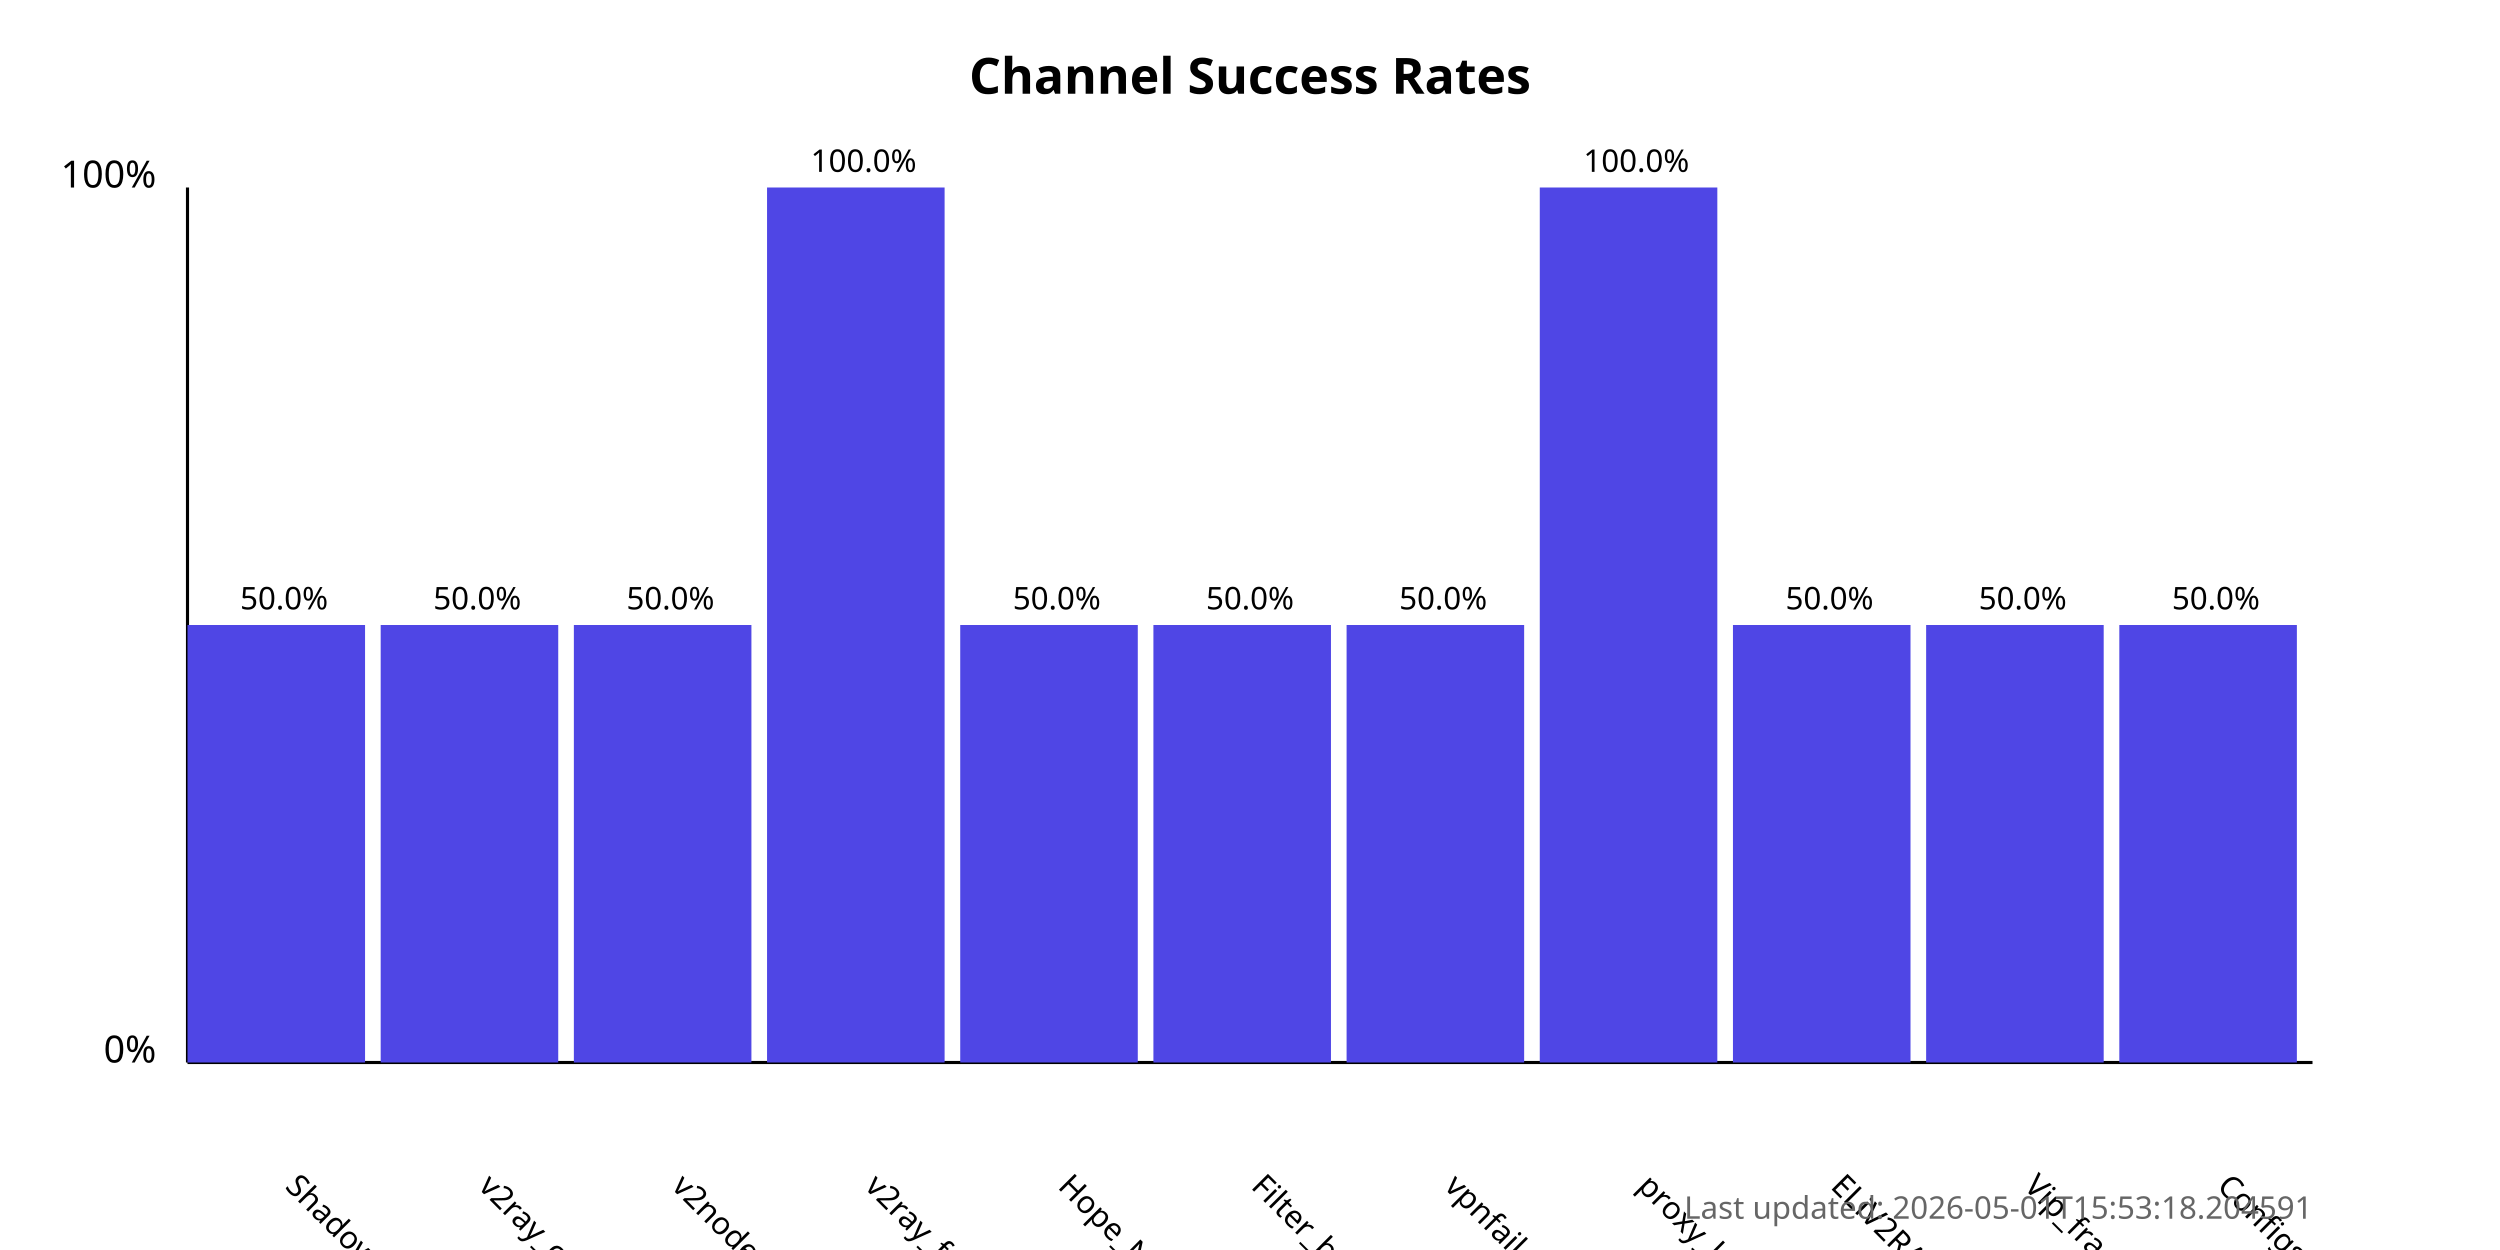
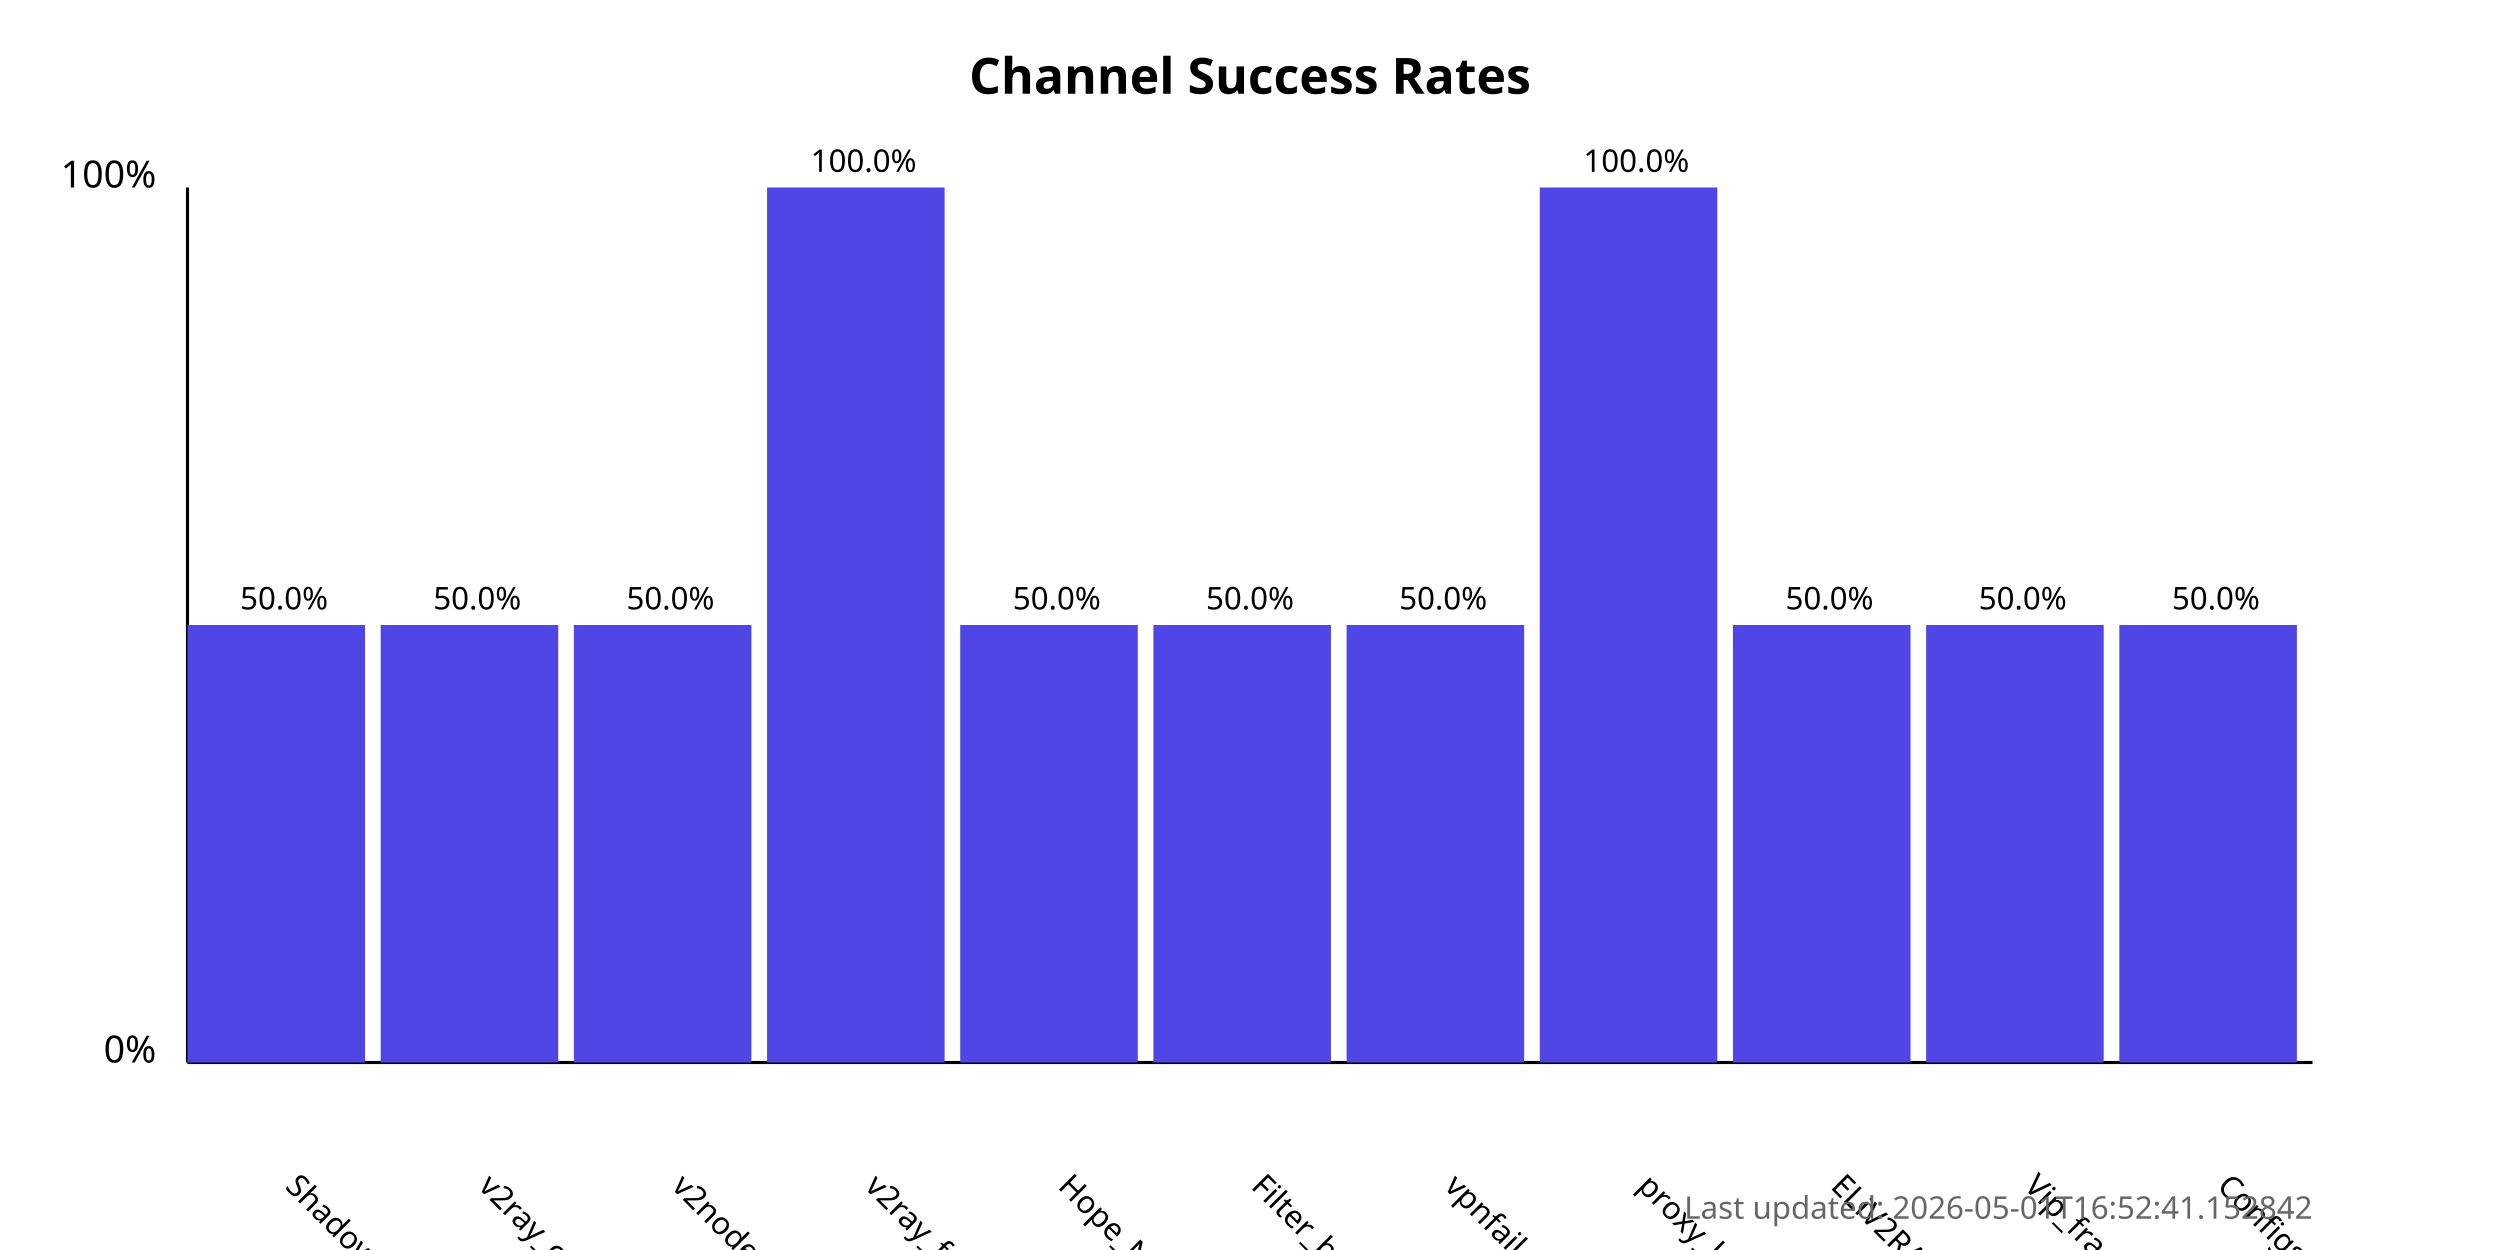
<svg xmlns="http://www.w3.org/2000/svg" width="800" height="400">
  <style>
            .chart-title { font: bold 16px sans-serif; }
            .axis-label { font: 12px sans-serif; }
            .tick-label { font: 10px sans-serif; }
            .bar { fill: #4f46e5; }
            .bar:hover { fill: #6366f1; }
            .timestamp { font: 10px sans-serif; fill: #666; }
        </style>
  <text x="400.0" y="30" text-anchor="middle" class="chart-title">
            Channel Success Rates
        </text>
  <line x1="60" y1="340" x2="60" y2="60" stroke="black" stroke-width="1" />
  <line x1="60" y1="340" x2="740" y2="340" stroke="black" stroke-width="1" />
  <text x="50" y="340" text-anchor="end" class="axis-label">0%</text>
  <text x="50" y="60" text-anchor="end" class="axis-label">100%</text>
  <g>
    <rect x="60" y="200.0" width="56.818" height="140.0" class="bar" />
    <text x="90.909" y="380" transform="rotate(45, 90.90909, 380)" text-anchor="start" class="tick-label">
                ShadowProxy66
            </text>
    <text x="90.909" y="195.0" text-anchor="middle" class="tick-label">
                50.0%
            </text>
  </g>
  <g>
    <rect x="121.818" y="200.0" width="56.818" height="140.0" class="bar" />
    <text x="152.727" y="380" transform="rotate(45, 152.7273, 380)" text-anchor="start" class="tick-label">
                v2ray_configs_pool
            </text>
    <text x="152.727" y="195.0" text-anchor="middle" class="tick-label">
                50.0%
            </text>
  </g>
  <g>
    <rect x="183.636" y="200.0" width="56.818" height="140.0" class="bar" />
    <text x="214.545" y="380" transform="rotate(45, 214.5455, 380)" text-anchor="start" class="tick-label">
                v2nodes
            </text>
    <text x="214.545" y="195.0" text-anchor="middle" class="tick-label">
                50.0%
            </text>
  </g>
  <g>
    <rect x="245.455" y="60.0" width="56.818" height="280.0" class="bar" />
    <text x="276.364" y="380" transform="rotate(45, 276.3636, 380)" text-anchor="start" class="tick-label">
                v2ray_free_conf
            </text>
    <text x="276.364" y="55.0" text-anchor="middle" class="tick-label">
                100.0%
            </text>
  </g>
  <g>
    <rect x="307.273" y="200.0" width="56.818" height="140.0" class="bar" />
    <text x="338.182" y="380" transform="rotate(45, 338.1818, 380)" text-anchor="start" class="tick-label">
                Hope_Net
            </text>
    <text x="338.182" y="195.0" text-anchor="middle" class="tick-label">
                50.0%
            </text>
  </g>
  <g>
    <rect x="369.091" y="200.0" width="56.818" height="140.0" class="bar" />
    <text x="400.0" y="380" transform="rotate(45, 400.0, 380)" text-anchor="start" class="tick-label">
                Filter_breaker
            </text>
    <text x="400.0" y="195.0" text-anchor="middle" class="tick-label">
                50.0%
            </text>
  </g>
  <g>
    <rect x="430.909" y="200.0" width="56.818" height="140.0" class="bar" />
    <text x="461.818" y="380" transform="rotate(45, 461.8182, 380)" text-anchor="start" class="tick-label">
                vpnfail_vless
            </text>
    <text x="461.818" y="195.0" text-anchor="middle" class="tick-label">
                50.0%
            </text>
  </g>
  <g>
    <rect x="492.727" y="60.0" width="56.818" height="280.0" class="bar" />
    <text x="523.636" y="380" transform="rotate(45, 523.6364, 380)" text-anchor="start" class="tick-label">
                proxy_kafee
            </text>
    <text x="523.636" y="55.0" text-anchor="middle" class="tick-label">
                100.0%
            </text>
  </g>
  <g>
    <rect x="554.545" y="200.0" width="56.818" height="140.0" class="bar" />
    <text x="585.455" y="380" transform="rotate(45, 585.4545, 380)" text-anchor="start" class="tick-label">
                ELiV2RAY
            </text>
    <text x="585.455" y="195.0" text-anchor="middle" class="tick-label">
                50.0%
            </text>
  </g>
  <g>
    <rect x="616.364" y="200.0" width="56.818" height="140.0" class="bar" />
    <text x="647.273" y="380" transform="rotate(45, 647.2727, 380)" text-anchor="start" class="tick-label">
                Vip_fragment_v2ray
            </text>
    <text x="647.273" y="195.0" text-anchor="middle" class="tick-label">
                50.0%
            </text>
  </g>
  <g>
    <rect x="678.182" y="200.0" width="56.818" height="140.0" class="bar" />
    <text x="709.091" y="380" transform="rotate(45, 709.0909, 380)" text-anchor="start" class="tick-label">
                ConfigsHubPlus
            </text>
    <text x="709.091" y="195.0" text-anchor="middle" class="tick-label">
                50.0%
            </text>
  </g>
  <text x="740" y="390" text-anchor="end" class="timestamp">
-             Last updated: 2026-05-01T15:53:18.204591
+             Last updated: 2026-05-01T16:52:41.152842
        </text>
</svg>
